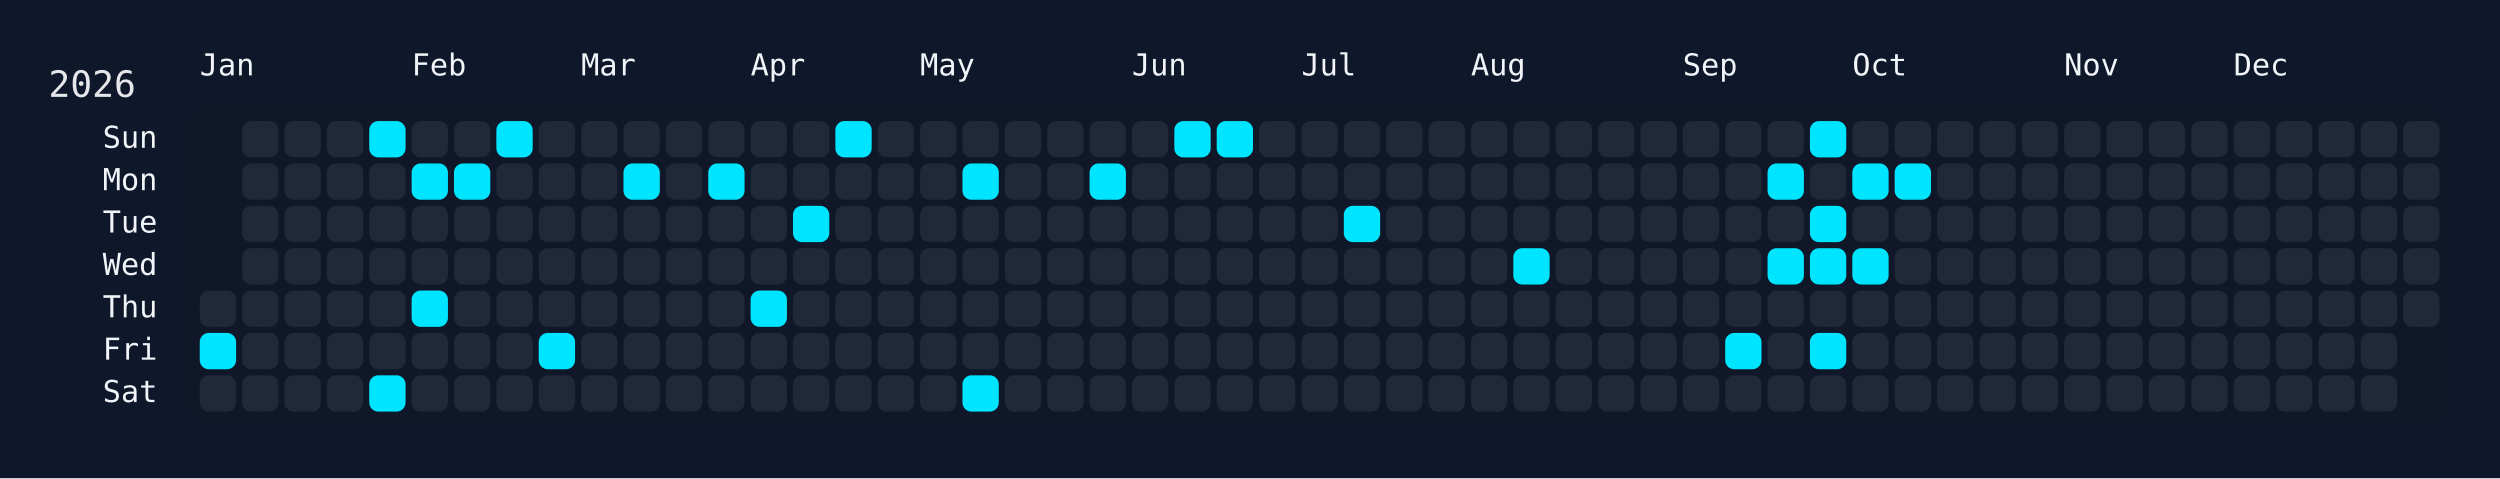
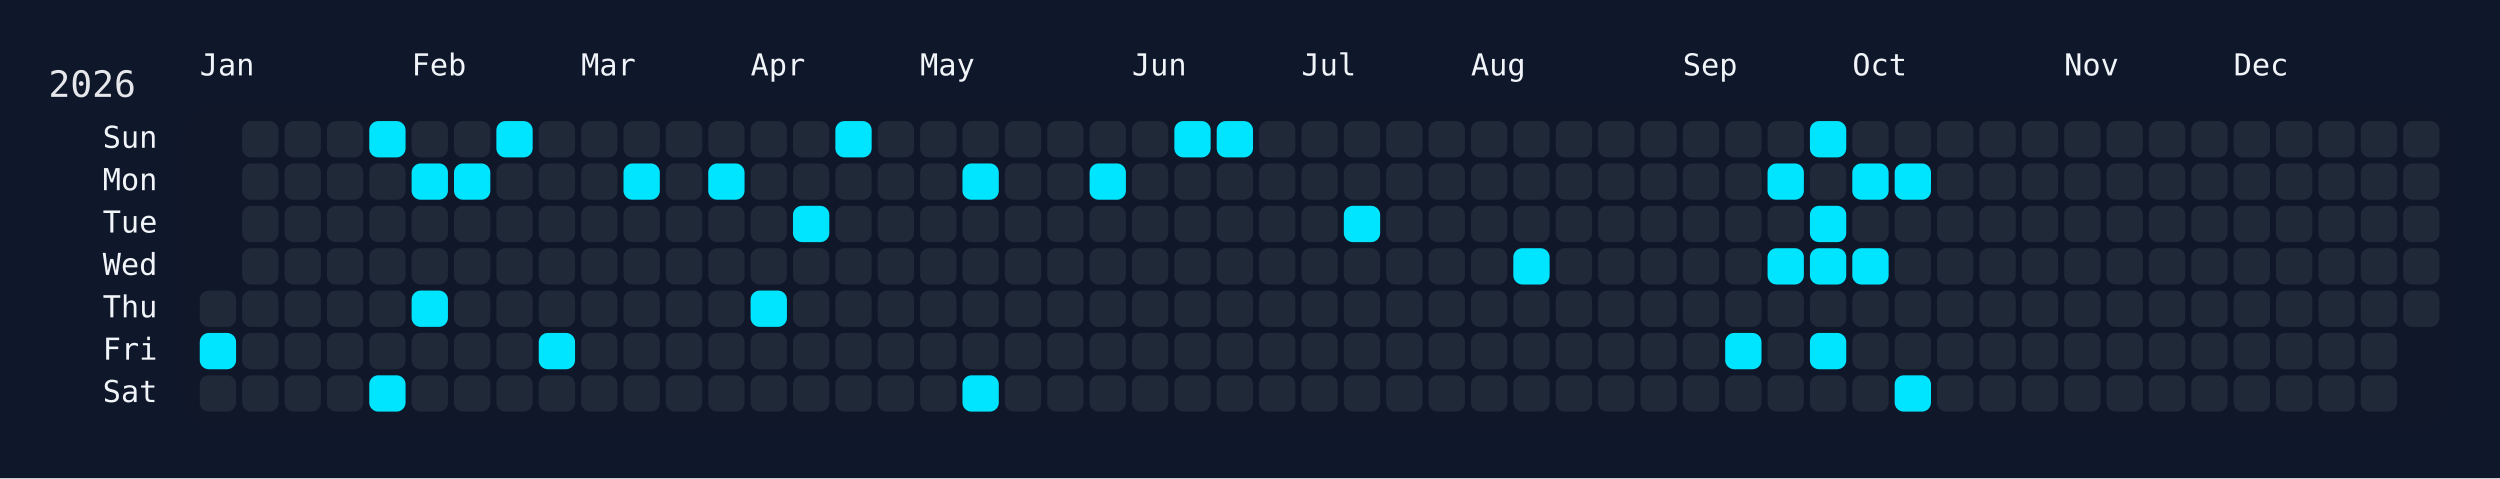
<svg xmlns="http://www.w3.org/2000/svg" width="826" height="158" viewBox="0 0 826 158">
  <rect width="826" height="158" fill="#0f172a" />
  <rect x="60" y="34" width="750" height="108" rx="12" ry="12" fill="rgba(15, 23, 42, 0.8)" />
  <text x="16" y="32" font-size="12" fill="#e5e7eb" font-family="JetBrains Mono, ui-monospace, SFMono-Regular, Menlo, Monaco, Consolas, monospace">2026</text>
  <text x="66" y="18" font-size="10" fill="#f1f5f9" font-family="JetBrains Mono, ui-monospace, SFMono-Regular, Menlo, Monaco, Consolas, monospace" dominant-baseline="hanging">Jan</text>
  <text x="136" y="18" font-size="10" fill="#f1f5f9" font-family="JetBrains Mono, ui-monospace, SFMono-Regular, Menlo, Monaco, Consolas, monospace" dominant-baseline="hanging">Feb</text>
  <text x="192" y="18" font-size="10" fill="#f1f5f9" font-family="JetBrains Mono, ui-monospace, SFMono-Regular, Menlo, Monaco, Consolas, monospace" dominant-baseline="hanging">Mar</text>
  <text x="248" y="18" font-size="10" fill="#f1f5f9" font-family="JetBrains Mono, ui-monospace, SFMono-Regular, Menlo, Monaco, Consolas, monospace" dominant-baseline="hanging">Apr</text>
  <text x="304" y="18" font-size="10" fill="#f1f5f9" font-family="JetBrains Mono, ui-monospace, SFMono-Regular, Menlo, Monaco, Consolas, monospace" dominant-baseline="hanging">May</text>
  <text x="374" y="18" font-size="10" fill="#f1f5f9" font-family="JetBrains Mono, ui-monospace, SFMono-Regular, Menlo, Monaco, Consolas, monospace" dominant-baseline="hanging">Jun</text>
  <text x="430" y="18" font-size="10" fill="#f1f5f9" font-family="JetBrains Mono, ui-monospace, SFMono-Regular, Menlo, Monaco, Consolas, monospace" dominant-baseline="hanging">Jul</text>
  <text x="486" y="18" font-size="10" fill="#f1f5f9" font-family="JetBrains Mono, ui-monospace, SFMono-Regular, Menlo, Monaco, Consolas, monospace" dominant-baseline="hanging">Aug</text>
  <text x="556" y="18" font-size="10" fill="#f1f5f9" font-family="JetBrains Mono, ui-monospace, SFMono-Regular, Menlo, Monaco, Consolas, monospace" dominant-baseline="hanging">Sep</text>
  <text x="612" y="18" font-size="10" fill="#f1f5f9" font-family="JetBrains Mono, ui-monospace, SFMono-Regular, Menlo, Monaco, Consolas, monospace" dominant-baseline="hanging">Oct</text>
  <text x="682" y="18" font-size="10" fill="#f1f5f9" font-family="JetBrains Mono, ui-monospace, SFMono-Regular, Menlo, Monaco, Consolas, monospace" dominant-baseline="hanging">Nov</text>
  <text x="738" y="18" font-size="10" fill="#f1f5f9" font-family="JetBrains Mono, ui-monospace, SFMono-Regular, Menlo, Monaco, Consolas, monospace" dominant-baseline="hanging">Dec</text>
  <text x="52" y="46.0" font-size="10" fill="#f1f5f9" font-family="JetBrains Mono, ui-monospace, SFMono-Regular, Menlo, Monaco, Consolas, monospace" text-anchor="end" dominant-baseline="middle">Sun</text>
  <text x="52" y="60.0" font-size="10" fill="#f1f5f9" font-family="JetBrains Mono, ui-monospace, SFMono-Regular, Menlo, Monaco, Consolas, monospace" text-anchor="end" dominant-baseline="middle">Mon</text>
  <text x="52" y="74.0" font-size="10" fill="#f1f5f9" font-family="JetBrains Mono, ui-monospace, SFMono-Regular, Menlo, Monaco, Consolas, monospace" text-anchor="end" dominant-baseline="middle">Tue</text>
  <text x="52" y="88.0" font-size="10" fill="#f1f5f9" font-family="JetBrains Mono, ui-monospace, SFMono-Regular, Menlo, Monaco, Consolas, monospace" text-anchor="end" dominant-baseline="middle">Wed</text>
  <text x="52" y="102.0" font-size="10" fill="#f1f5f9" font-family="JetBrains Mono, ui-monospace, SFMono-Regular, Menlo, Monaco, Consolas, monospace" text-anchor="end" dominant-baseline="middle">Thu</text>
  <text x="52" y="116.0" font-size="10" fill="#f1f5f9" font-family="JetBrains Mono, ui-monospace, SFMono-Regular, Menlo, Monaco, Consolas, monospace" text-anchor="end" dominant-baseline="middle">Fri</text>
  <text x="52" y="130.0" font-size="10" fill="#f1f5f9" font-family="JetBrains Mono, ui-monospace, SFMono-Regular, Menlo, Monaco, Consolas, monospace" text-anchor="end" dominant-baseline="middle">Sat</text>
  <g transform="translate(66,40)">
    <rect x="0" y="56" width="12" height="12" rx="3" ry="3" fill="#1f2937" data-date="2026-01-01" />
    <rect x="0" y="70" width="12" height="12" rx="3" ry="3" fill="#00e5ff" data-date="2026-01-02" />
    <rect x="0" y="84" width="12" height="12" rx="3" ry="3" fill="#1f2937" data-date="2026-01-03" />
    <rect x="14" y="0" width="12" height="12" rx="3" ry="3" fill="#1f2937" data-date="2026-01-04" />
    <rect x="14" y="14" width="12" height="12" rx="3" ry="3" fill="#1f2937" data-date="2026-01-05" />
    <rect x="14" y="28" width="12" height="12" rx="3" ry="3" fill="#1f2937" data-date="2026-01-06" />
    <rect x="14" y="42" width="12" height="12" rx="3" ry="3" fill="#1f2937" data-date="2026-01-07" />
    <rect x="14" y="56" width="12" height="12" rx="3" ry="3" fill="#1f2937" data-date="2026-01-08" />
    <rect x="14" y="70" width="12" height="12" rx="3" ry="3" fill="#1f2937" data-date="2026-01-09" />
    <rect x="14" y="84" width="12" height="12" rx="3" ry="3" fill="#1f2937" data-date="2026-01-10" />
    <rect x="28" y="0" width="12" height="12" rx="3" ry="3" fill="#1f2937" data-date="2026-01-11" />
    <rect x="28" y="14" width="12" height="12" rx="3" ry="3" fill="#1f2937" data-date="2026-01-12" />
    <rect x="28" y="28" width="12" height="12" rx="3" ry="3" fill="#1f2937" data-date="2026-01-13" />
    <rect x="28" y="42" width="12" height="12" rx="3" ry="3" fill="#1f2937" data-date="2026-01-14" />
    <rect x="28" y="56" width="12" height="12" rx="3" ry="3" fill="#1f2937" data-date="2026-01-15" />
    <rect x="28" y="70" width="12" height="12" rx="3" ry="3" fill="#1f2937" data-date="2026-01-16" />
    <rect x="28" y="84" width="12" height="12" rx="3" ry="3" fill="#1f2937" data-date="2026-01-17" />
    <rect x="42" y="0" width="12" height="12" rx="3" ry="3" fill="#1f2937" data-date="2026-01-18" />
    <rect x="42" y="14" width="12" height="12" rx="3" ry="3" fill="#1f2937" data-date="2026-01-19" />
    <rect x="42" y="28" width="12" height="12" rx="3" ry="3" fill="#1f2937" data-date="2026-01-20" />
    <rect x="42" y="42" width="12" height="12" rx="3" ry="3" fill="#1f2937" data-date="2026-01-21" />
    <rect x="42" y="56" width="12" height="12" rx="3" ry="3" fill="#1f2937" data-date="2026-01-22" />
    <rect x="42" y="70" width="12" height="12" rx="3" ry="3" fill="#1f2937" data-date="2026-01-23" />
    <rect x="42" y="84" width="12" height="12" rx="3" ry="3" fill="#1f2937" data-date="2026-01-24" />
    <rect x="56" y="0" width="12" height="12" rx="3" ry="3" fill="#00e5ff" data-date="2026-01-25" />
    <rect x="56" y="14" width="12" height="12" rx="3" ry="3" fill="#1f2937" data-date="2026-01-26" />
    <rect x="56" y="28" width="12" height="12" rx="3" ry="3" fill="#1f2937" data-date="2026-01-27" />
    <rect x="56" y="42" width="12" height="12" rx="3" ry="3" fill="#1f2937" data-date="2026-01-28" />
    <rect x="56" y="56" width="12" height="12" rx="3" ry="3" fill="#1f2937" data-date="2026-01-29" />
    <rect x="56" y="70" width="12" height="12" rx="3" ry="3" fill="#1f2937" data-date="2026-01-30" />
    <rect x="56" y="84" width="12" height="12" rx="3" ry="3" fill="#00e5ff" data-date="2026-01-31" />
    <rect x="70" y="0" width="12" height="12" rx="3" ry="3" fill="#1f2937" data-date="2026-02-01" />
    <rect x="70" y="14" width="12" height="12" rx="3" ry="3" fill="#00e5ff" data-date="2026-02-02" />
    <rect x="70" y="28" width="12" height="12" rx="3" ry="3" fill="#1f2937" data-date="2026-02-03" />
    <rect x="70" y="42" width="12" height="12" rx="3" ry="3" fill="#1f2937" data-date="2026-02-04" />
    <rect x="70" y="56" width="12" height="12" rx="3" ry="3" fill="#00e5ff" data-date="2026-02-05" />
    <rect x="70" y="70" width="12" height="12" rx="3" ry="3" fill="#1f2937" data-date="2026-02-06" />
    <rect x="70" y="84" width="12" height="12" rx="3" ry="3" fill="#1f2937" data-date="2026-02-07" />
    <rect x="84" y="0" width="12" height="12" rx="3" ry="3" fill="#1f2937" data-date="2026-02-08" />
    <rect x="84" y="14" width="12" height="12" rx="3" ry="3" fill="#00e5ff" data-date="2026-02-09" />
    <rect x="84" y="28" width="12" height="12" rx="3" ry="3" fill="#1f2937" data-date="2026-02-10" />
    <rect x="84" y="42" width="12" height="12" rx="3" ry="3" fill="#1f2937" data-date="2026-02-11" />
    <rect x="84" y="56" width="12" height="12" rx="3" ry="3" fill="#1f2937" data-date="2026-02-12" />
    <rect x="84" y="70" width="12" height="12" rx="3" ry="3" fill="#1f2937" data-date="2026-02-13" />
    <rect x="84" y="84" width="12" height="12" rx="3" ry="3" fill="#1f2937" data-date="2026-02-14" />
    <rect x="98" y="0" width="12" height="12" rx="3" ry="3" fill="#00e5ff" data-date="2026-02-15" />
    <rect x="98" y="14" width="12" height="12" rx="3" ry="3" fill="#1f2937" data-date="2026-02-16" />
    <rect x="98" y="28" width="12" height="12" rx="3" ry="3" fill="#1f2937" data-date="2026-02-17" />
    <rect x="98" y="42" width="12" height="12" rx="3" ry="3" fill="#1f2937" data-date="2026-02-18" />
    <rect x="98" y="56" width="12" height="12" rx="3" ry="3" fill="#1f2937" data-date="2026-02-19" />
    <rect x="98" y="70" width="12" height="12" rx="3" ry="3" fill="#1f2937" data-date="2026-02-20" />
    <rect x="98" y="84" width="12" height="12" rx="3" ry="3" fill="#1f2937" data-date="2026-02-21" />
    <rect x="112" y="0" width="12" height="12" rx="3" ry="3" fill="#1f2937" data-date="2026-02-22" />
    <rect x="112" y="14" width="12" height="12" rx="3" ry="3" fill="#1f2937" data-date="2026-02-23" />
    <rect x="112" y="28" width="12" height="12" rx="3" ry="3" fill="#1f2937" data-date="2026-02-24" />
    <rect x="112" y="42" width="12" height="12" rx="3" ry="3" fill="#1f2937" data-date="2026-02-25" />
    <rect x="112" y="56" width="12" height="12" rx="3" ry="3" fill="#1f2937" data-date="2026-02-26" />
    <rect x="112" y="70" width="12" height="12" rx="3" ry="3" fill="#00e5ff" data-date="2026-02-27" />
    <rect x="112" y="84" width="12" height="12" rx="3" ry="3" fill="#1f2937" data-date="2026-02-28" />
    <rect x="126" y="0" width="12" height="12" rx="3" ry="3" fill="#1f2937" data-date="2026-03-01" />
    <rect x="126" y="14" width="12" height="12" rx="3" ry="3" fill="#1f2937" data-date="2026-03-02" />
    <rect x="126" y="28" width="12" height="12" rx="3" ry="3" fill="#1f2937" data-date="2026-03-03" />
    <rect x="126" y="42" width="12" height="12" rx="3" ry="3" fill="#1f2937" data-date="2026-03-04" />
    <rect x="126" y="56" width="12" height="12" rx="3" ry="3" fill="#1f2937" data-date="2026-03-05" />
    <rect x="126" y="70" width="12" height="12" rx="3" ry="3" fill="#1f2937" data-date="2026-03-06" />
    <rect x="126" y="84" width="12" height="12" rx="3" ry="3" fill="#1f2937" data-date="2026-03-07" />
    <rect x="140" y="0" width="12" height="12" rx="3" ry="3" fill="#1f2937" data-date="2026-03-08" />
    <rect x="140" y="14" width="12" height="12" rx="3" ry="3" fill="#00e5ff" data-date="2026-03-09" />
    <rect x="140" y="28" width="12" height="12" rx="3" ry="3" fill="#1f2937" data-date="2026-03-10" />
    <rect x="140" y="42" width="12" height="12" rx="3" ry="3" fill="#1f2937" data-date="2026-03-11" />
    <rect x="140" y="56" width="12" height="12" rx="3" ry="3" fill="#1f2937" data-date="2026-03-12" />
    <rect x="140" y="70" width="12" height="12" rx="3" ry="3" fill="#1f2937" data-date="2026-03-13" />
    <rect x="140" y="84" width="12" height="12" rx="3" ry="3" fill="#1f2937" data-date="2026-03-14" />
    <rect x="154" y="0" width="12" height="12" rx="3" ry="3" fill="#1f2937" data-date="2026-03-15" />
    <rect x="154" y="14" width="12" height="12" rx="3" ry="3" fill="#1f2937" data-date="2026-03-16" />
    <rect x="154" y="28" width="12" height="12" rx="3" ry="3" fill="#1f2937" data-date="2026-03-17" />
    <rect x="154" y="42" width="12" height="12" rx="3" ry="3" fill="#1f2937" data-date="2026-03-18" />
    <rect x="154" y="56" width="12" height="12" rx="3" ry="3" fill="#1f2937" data-date="2026-03-19" />
    <rect x="154" y="70" width="12" height="12" rx="3" ry="3" fill="#1f2937" data-date="2026-03-20" />
    <rect x="154" y="84" width="12" height="12" rx="3" ry="3" fill="#1f2937" data-date="2026-03-21" />
    <rect x="168" y="0" width="12" height="12" rx="3" ry="3" fill="#1f2937" data-date="2026-03-22" />
    <rect x="168" y="14" width="12" height="12" rx="3" ry="3" fill="#00e5ff" data-date="2026-03-23" />
    <rect x="168" y="28" width="12" height="12" rx="3" ry="3" fill="#1f2937" data-date="2026-03-24" />
    <rect x="168" y="42" width="12" height="12" rx="3" ry="3" fill="#1f2937" data-date="2026-03-25" />
    <rect x="168" y="56" width="12" height="12" rx="3" ry="3" fill="#1f2937" data-date="2026-03-26" />
    <rect x="168" y="70" width="12" height="12" rx="3" ry="3" fill="#1f2937" data-date="2026-03-27" />
    <rect x="168" y="84" width="12" height="12" rx="3" ry="3" fill="#1f2937" data-date="2026-03-28" />
    <rect x="182" y="0" width="12" height="12" rx="3" ry="3" fill="#1f2937" data-date="2026-03-29" />
    <rect x="182" y="14" width="12" height="12" rx="3" ry="3" fill="#1f2937" data-date="2026-03-30" />
    <rect x="182" y="28" width="12" height="12" rx="3" ry="3" fill="#1f2937" data-date="2026-03-31" />
    <rect x="182" y="42" width="12" height="12" rx="3" ry="3" fill="#1f2937" data-date="2026-04-01" />
    <rect x="182" y="56" width="12" height="12" rx="3" ry="3" fill="#00e5ff" data-date="2026-04-02" />
    <rect x="182" y="70" width="12" height="12" rx="3" ry="3" fill="#1f2937" data-date="2026-04-03" />
    <rect x="182" y="84" width="12" height="12" rx="3" ry="3" fill="#1f2937" data-date="2026-04-04" />
    <rect x="196" y="0" width="12" height="12" rx="3" ry="3" fill="#1f2937" data-date="2026-04-05" />
    <rect x="196" y="14" width="12" height="12" rx="3" ry="3" fill="#1f2937" data-date="2026-04-06" />
    <rect x="196" y="28" width="12" height="12" rx="3" ry="3" fill="#00e5ff" data-date="2026-04-07" />
    <rect x="196" y="42" width="12" height="12" rx="3" ry="3" fill="#1f2937" data-date="2026-04-08" />
    <rect x="196" y="56" width="12" height="12" rx="3" ry="3" fill="#1f2937" data-date="2026-04-09" />
    <rect x="196" y="70" width="12" height="12" rx="3" ry="3" fill="#1f2937" data-date="2026-04-10" />
    <rect x="196" y="84" width="12" height="12" rx="3" ry="3" fill="#1f2937" data-date="2026-04-11" />
    <rect x="210" y="0" width="12" height="12" rx="3" ry="3" fill="#00e5ff" data-date="2026-04-12" />
    <rect x="210" y="14" width="12" height="12" rx="3" ry="3" fill="#1f2937" data-date="2026-04-13" />
    <rect x="210" y="28" width="12" height="12" rx="3" ry="3" fill="#1f2937" data-date="2026-04-14" />
    <rect x="210" y="42" width="12" height="12" rx="3" ry="3" fill="#1f2937" data-date="2026-04-15" />
    <rect x="210" y="56" width="12" height="12" rx="3" ry="3" fill="#1f2937" data-date="2026-04-16" />
    <rect x="210" y="70" width="12" height="12" rx="3" ry="3" fill="#1f2937" data-date="2026-04-17" />
    <rect x="210" y="84" width="12" height="12" rx="3" ry="3" fill="#1f2937" data-date="2026-04-18" />
    <rect x="224" y="0" width="12" height="12" rx="3" ry="3" fill="#1f2937" data-date="2026-04-19" />
    <rect x="224" y="14" width="12" height="12" rx="3" ry="3" fill="#1f2937" data-date="2026-04-20" />
    <rect x="224" y="28" width="12" height="12" rx="3" ry="3" fill="#1f2937" data-date="2026-04-21" />
    <rect x="224" y="42" width="12" height="12" rx="3" ry="3" fill="#1f2937" data-date="2026-04-22" />
    <rect x="224" y="56" width="12" height="12" rx="3" ry="3" fill="#1f2937" data-date="2026-04-23" />
    <rect x="224" y="70" width="12" height="12" rx="3" ry="3" fill="#1f2937" data-date="2026-04-24" />
    <rect x="224" y="84" width="12" height="12" rx="3" ry="3" fill="#1f2937" data-date="2026-04-25" />
    <rect x="238" y="0" width="12" height="12" rx="3" ry="3" fill="#1f2937" data-date="2026-04-26" />
    <rect x="238" y="14" width="12" height="12" rx="3" ry="3" fill="#1f2937" data-date="2026-04-27" />
    <rect x="238" y="28" width="12" height="12" rx="3" ry="3" fill="#1f2937" data-date="2026-04-28" />
    <rect x="238" y="42" width="12" height="12" rx="3" ry="3" fill="#1f2937" data-date="2026-04-29" />
    <rect x="238" y="56" width="12" height="12" rx="3" ry="3" fill="#1f2937" data-date="2026-04-30" />
    <rect x="238" y="70" width="12" height="12" rx="3" ry="3" fill="#1f2937" data-date="2026-05-01" />
    <rect x="238" y="84" width="12" height="12" rx="3" ry="3" fill="#1f2937" data-date="2026-05-02" />
    <rect x="252" y="0" width="12" height="12" rx="3" ry="3" fill="#1f2937" data-date="2026-05-03" />
    <rect x="252" y="14" width="12" height="12" rx="3" ry="3" fill="#00e5ff" data-date="2026-05-04" />
    <rect x="252" y="28" width="12" height="12" rx="3" ry="3" fill="#1f2937" data-date="2026-05-05" />
    <rect x="252" y="42" width="12" height="12" rx="3" ry="3" fill="#1f2937" data-date="2026-05-06" />
    <rect x="252" y="56" width="12" height="12" rx="3" ry="3" fill="#1f2937" data-date="2026-05-07" />
    <rect x="252" y="70" width="12" height="12" rx="3" ry="3" fill="#1f2937" data-date="2026-05-08" />
    <rect x="252" y="84" width="12" height="12" rx="3" ry="3" fill="#00e5ff" data-date="2026-05-09" />
    <rect x="266" y="0" width="12" height="12" rx="3" ry="3" fill="#1f2937" data-date="2026-05-10" />
    <rect x="266" y="14" width="12" height="12" rx="3" ry="3" fill="#1f2937" data-date="2026-05-11" />
    <rect x="266" y="28" width="12" height="12" rx="3" ry="3" fill="#1f2937" data-date="2026-05-12" />
    <rect x="266" y="42" width="12" height="12" rx="3" ry="3" fill="#1f2937" data-date="2026-05-13" />
    <rect x="266" y="56" width="12" height="12" rx="3" ry="3" fill="#1f2937" data-date="2026-05-14" />
    <rect x="266" y="70" width="12" height="12" rx="3" ry="3" fill="#1f2937" data-date="2026-05-15" />
    <rect x="266" y="84" width="12" height="12" rx="3" ry="3" fill="#1f2937" data-date="2026-05-16" />
    <rect x="280" y="0" width="12" height="12" rx="3" ry="3" fill="#1f2937" data-date="2026-05-17" />
    <rect x="280" y="14" width="12" height="12" rx="3" ry="3" fill="#1f2937" data-date="2026-05-18" />
    <rect x="280" y="28" width="12" height="12" rx="3" ry="3" fill="#1f2937" data-date="2026-05-19" />
    <rect x="280" y="42" width="12" height="12" rx="3" ry="3" fill="#1f2937" data-date="2026-05-20" />
    <rect x="280" y="56" width="12" height="12" rx="3" ry="3" fill="#1f2937" data-date="2026-05-21" />
    <rect x="280" y="70" width="12" height="12" rx="3" ry="3" fill="#1f2937" data-date="2026-05-22" />
    <rect x="280" y="84" width="12" height="12" rx="3" ry="3" fill="#1f2937" data-date="2026-05-23" />
    <rect x="294" y="0" width="12" height="12" rx="3" ry="3" fill="#1f2937" data-date="2026-05-24" />
    <rect x="294" y="14" width="12" height="12" rx="3" ry="3" fill="#00e5ff" data-date="2026-05-25" />
    <rect x="294" y="28" width="12" height="12" rx="3" ry="3" fill="#1f2937" data-date="2026-05-26" />
    <rect x="294" y="42" width="12" height="12" rx="3" ry="3" fill="#1f2937" data-date="2026-05-27" />
    <rect x="294" y="56" width="12" height="12" rx="3" ry="3" fill="#1f2937" data-date="2026-05-28" />
    <rect x="294" y="70" width="12" height="12" rx="3" ry="3" fill="#1f2937" data-date="2026-05-29" />
    <rect x="294" y="84" width="12" height="12" rx="3" ry="3" fill="#1f2937" data-date="2026-05-30" />
    <rect x="308" y="0" width="12" height="12" rx="3" ry="3" fill="#1f2937" data-date="2026-05-31" />
    <rect x="308" y="14" width="12" height="12" rx="3" ry="3" fill="#1f2937" data-date="2026-06-01" />
    <rect x="308" y="28" width="12" height="12" rx="3" ry="3" fill="#1f2937" data-date="2026-06-02" />
    <rect x="308" y="42" width="12" height="12" rx="3" ry="3" fill="#1f2937" data-date="2026-06-03" />
    <rect x="308" y="56" width="12" height="12" rx="3" ry="3" fill="#1f2937" data-date="2026-06-04" />
    <rect x="308" y="70" width="12" height="12" rx="3" ry="3" fill="#1f2937" data-date="2026-06-05" />
    <rect x="308" y="84" width="12" height="12" rx="3" ry="3" fill="#1f2937" data-date="2026-06-06" />
    <rect x="322" y="0" width="12" height="12" rx="3" ry="3" fill="#00e5ff" data-date="2026-06-07" />
    <rect x="322" y="14" width="12" height="12" rx="3" ry="3" fill="#1f2937" data-date="2026-06-08" />
    <rect x="322" y="28" width="12" height="12" rx="3" ry="3" fill="#1f2937" data-date="2026-06-09" />
    <rect x="322" y="42" width="12" height="12" rx="3" ry="3" fill="#1f2937" data-date="2026-06-10" />
    <rect x="322" y="56" width="12" height="12" rx="3" ry="3" fill="#1f2937" data-date="2026-06-11" />
    <rect x="322" y="70" width="12" height="12" rx="3" ry="3" fill="#1f2937" data-date="2026-06-12" />
    <rect x="322" y="84" width="12" height="12" rx="3" ry="3" fill="#1f2937" data-date="2026-06-13" />
    <rect x="336" y="0" width="12" height="12" rx="3" ry="3" fill="#00e5ff" data-date="2026-06-14" />
    <rect x="336" y="14" width="12" height="12" rx="3" ry="3" fill="#1f2937" data-date="2026-06-15" />
    <rect x="336" y="28" width="12" height="12" rx="3" ry="3" fill="#1f2937" data-date="2026-06-16" />
    <rect x="336" y="42" width="12" height="12" rx="3" ry="3" fill="#1f2937" data-date="2026-06-17" />
    <rect x="336" y="56" width="12" height="12" rx="3" ry="3" fill="#1f2937" data-date="2026-06-18" />
    <rect x="336" y="70" width="12" height="12" rx="3" ry="3" fill="#1f2937" data-date="2026-06-19" />
    <rect x="336" y="84" width="12" height="12" rx="3" ry="3" fill="#1f2937" data-date="2026-06-20" />
    <rect x="350" y="0" width="12" height="12" rx="3" ry="3" fill="#1f2937" data-date="2026-06-21" />
    <rect x="350" y="14" width="12" height="12" rx="3" ry="3" fill="#1f2937" data-date="2026-06-22" />
    <rect x="350" y="28" width="12" height="12" rx="3" ry="3" fill="#1f2937" data-date="2026-06-23" />
    <rect x="350" y="42" width="12" height="12" rx="3" ry="3" fill="#1f2937" data-date="2026-06-24" />
    <rect x="350" y="56" width="12" height="12" rx="3" ry="3" fill="#1f2937" data-date="2026-06-25" />
    <rect x="350" y="70" width="12" height="12" rx="3" ry="3" fill="#1f2937" data-date="2026-06-26" />
    <rect x="350" y="84" width="12" height="12" rx="3" ry="3" fill="#1f2937" data-date="2026-06-27" />
    <rect x="364" y="0" width="12" height="12" rx="3" ry="3" fill="#1f2937" data-date="2026-06-28" />
    <rect x="364" y="14" width="12" height="12" rx="3" ry="3" fill="#1f2937" data-date="2026-06-29" />
    <rect x="364" y="28" width="12" height="12" rx="3" ry="3" fill="#1f2937" data-date="2026-06-30" />
    <rect x="364" y="42" width="12" height="12" rx="3" ry="3" fill="#1f2937" data-date="2026-07-01" />
    <rect x="364" y="56" width="12" height="12" rx="3" ry="3" fill="#1f2937" data-date="2026-07-02" />
    <rect x="364" y="70" width="12" height="12" rx="3" ry="3" fill="#1f2937" data-date="2026-07-03" />
    <rect x="364" y="84" width="12" height="12" rx="3" ry="3" fill="#1f2937" data-date="2026-07-04" />
    <rect x="378" y="0" width="12" height="12" rx="3" ry="3" fill="#1f2937" data-date="2026-07-05" />
    <rect x="378" y="14" width="12" height="12" rx="3" ry="3" fill="#1f2937" data-date="2026-07-06" />
    <rect x="378" y="28" width="12" height="12" rx="3" ry="3" fill="#00e5ff" data-date="2026-07-07" />
    <rect x="378" y="42" width="12" height="12" rx="3" ry="3" fill="#1f2937" data-date="2026-07-08" />
    <rect x="378" y="56" width="12" height="12" rx="3" ry="3" fill="#1f2937" data-date="2026-07-09" />
    <rect x="378" y="70" width="12" height="12" rx="3" ry="3" fill="#1f2937" data-date="2026-07-10" />
    <rect x="378" y="84" width="12" height="12" rx="3" ry="3" fill="#1f2937" data-date="2026-07-11" />
    <rect x="392" y="0" width="12" height="12" rx="3" ry="3" fill="#1f2937" data-date="2026-07-12" />
    <rect x="392" y="14" width="12" height="12" rx="3" ry="3" fill="#1f2937" data-date="2026-07-13" />
    <rect x="392" y="28" width="12" height="12" rx="3" ry="3" fill="#1f2937" data-date="2026-07-14" />
    <rect x="392" y="42" width="12" height="12" rx="3" ry="3" fill="#1f2937" data-date="2026-07-15" />
    <rect x="392" y="56" width="12" height="12" rx="3" ry="3" fill="#1f2937" data-date="2026-07-16" />
    <rect x="392" y="70" width="12" height="12" rx="3" ry="3" fill="#1f2937" data-date="2026-07-17" />
    <rect x="392" y="84" width="12" height="12" rx="3" ry="3" fill="#1f2937" data-date="2026-07-18" />
    <rect x="406" y="0" width="12" height="12" rx="3" ry="3" fill="#1f2937" data-date="2026-07-19" />
    <rect x="406" y="14" width="12" height="12" rx="3" ry="3" fill="#1f2937" data-date="2026-07-20" />
    <rect x="406" y="28" width="12" height="12" rx="3" ry="3" fill="#1f2937" data-date="2026-07-21" />
    <rect x="406" y="42" width="12" height="12" rx="3" ry="3" fill="#1f2937" data-date="2026-07-22" />
    <rect x="406" y="56" width="12" height="12" rx="3" ry="3" fill="#1f2937" data-date="2026-07-23" />
    <rect x="406" y="70" width="12" height="12" rx="3" ry="3" fill="#1f2937" data-date="2026-07-24" />
    <rect x="406" y="84" width="12" height="12" rx="3" ry="3" fill="#1f2937" data-date="2026-07-25" />
    <rect x="420" y="0" width="12" height="12" rx="3" ry="3" fill="#1f2937" data-date="2026-07-26" />
    <rect x="420" y="14" width="12" height="12" rx="3" ry="3" fill="#1f2937" data-date="2026-07-27" />
    <rect x="420" y="28" width="12" height="12" rx="3" ry="3" fill="#1f2937" data-date="2026-07-28" />
    <rect x="420" y="42" width="12" height="12" rx="3" ry="3" fill="#1f2937" data-date="2026-07-29" />
    <rect x="420" y="56" width="12" height="12" rx="3" ry="3" fill="#1f2937" data-date="2026-07-30" />
    <rect x="420" y="70" width="12" height="12" rx="3" ry="3" fill="#1f2937" data-date="2026-07-31" />
    <rect x="420" y="84" width="12" height="12" rx="3" ry="3" fill="#1f2937" data-date="2026-08-01" />
    <rect x="434" y="0" width="12" height="12" rx="3" ry="3" fill="#1f2937" data-date="2026-08-02" />
    <rect x="434" y="14" width="12" height="12" rx="3" ry="3" fill="#1f2937" data-date="2026-08-03" />
    <rect x="434" y="28" width="12" height="12" rx="3" ry="3" fill="#1f2937" data-date="2026-08-04" />
    <rect x="434" y="42" width="12" height="12" rx="3" ry="3" fill="#00e5ff" data-date="2026-08-05" />
    <rect x="434" y="56" width="12" height="12" rx="3" ry="3" fill="#1f2937" data-date="2026-08-06" />
    <rect x="434" y="70" width="12" height="12" rx="3" ry="3" fill="#1f2937" data-date="2026-08-07" />
    <rect x="434" y="84" width="12" height="12" rx="3" ry="3" fill="#1f2937" data-date="2026-08-08" />
    <rect x="448" y="0" width="12" height="12" rx="3" ry="3" fill="#1f2937" data-date="2026-08-09" />
    <rect x="448" y="14" width="12" height="12" rx="3" ry="3" fill="#1f2937" data-date="2026-08-10" />
    <rect x="448" y="28" width="12" height="12" rx="3" ry="3" fill="#1f2937" data-date="2026-08-11" />
    <rect x="448" y="42" width="12" height="12" rx="3" ry="3" fill="#1f2937" data-date="2026-08-12" />
    <rect x="448" y="56" width="12" height="12" rx="3" ry="3" fill="#1f2937" data-date="2026-08-13" />
    <rect x="448" y="70" width="12" height="12" rx="3" ry="3" fill="#1f2937" data-date="2026-08-14" />
    <rect x="448" y="84" width="12" height="12" rx="3" ry="3" fill="#1f2937" data-date="2026-08-15" />
    <rect x="462" y="0" width="12" height="12" rx="3" ry="3" fill="#1f2937" data-date="2026-08-16" />
    <rect x="462" y="14" width="12" height="12" rx="3" ry="3" fill="#1f2937" data-date="2026-08-17" />
    <rect x="462" y="28" width="12" height="12" rx="3" ry="3" fill="#1f2937" data-date="2026-08-18" />
    <rect x="462" y="42" width="12" height="12" rx="3" ry="3" fill="#1f2937" data-date="2026-08-19" />
    <rect x="462" y="56" width="12" height="12" rx="3" ry="3" fill="#1f2937" data-date="2026-08-20" />
    <rect x="462" y="70" width="12" height="12" rx="3" ry="3" fill="#1f2937" data-date="2026-08-21" />
    <rect x="462" y="84" width="12" height="12" rx="3" ry="3" fill="#1f2937" data-date="2026-08-22" />
    <rect x="476" y="0" width="12" height="12" rx="3" ry="3" fill="#1f2937" data-date="2026-08-23" />
    <rect x="476" y="14" width="12" height="12" rx="3" ry="3" fill="#1f2937" data-date="2026-08-24" />
    <rect x="476" y="28" width="12" height="12" rx="3" ry="3" fill="#1f2937" data-date="2026-08-25" />
    <rect x="476" y="42" width="12" height="12" rx="3" ry="3" fill="#1f2937" data-date="2026-08-26" />
    <rect x="476" y="56" width="12" height="12" rx="3" ry="3" fill="#1f2937" data-date="2026-08-27" />
    <rect x="476" y="70" width="12" height="12" rx="3" ry="3" fill="#1f2937" data-date="2026-08-28" />
    <rect x="476" y="84" width="12" height="12" rx="3" ry="3" fill="#1f2937" data-date="2026-08-29" />
    <rect x="490" y="0" width="12" height="12" rx="3" ry="3" fill="#1f2937" data-date="2026-08-30" />
    <rect x="490" y="14" width="12" height="12" rx="3" ry="3" fill="#1f2937" data-date="2026-08-31" />
    <rect x="490" y="28" width="12" height="12" rx="3" ry="3" fill="#1f2937" data-date="2026-09-01" />
    <rect x="490" y="42" width="12" height="12" rx="3" ry="3" fill="#1f2937" data-date="2026-09-02" />
    <rect x="490" y="56" width="12" height="12" rx="3" ry="3" fill="#1f2937" data-date="2026-09-03" />
    <rect x="490" y="70" width="12" height="12" rx="3" ry="3" fill="#1f2937" data-date="2026-09-04" />
    <rect x="490" y="84" width="12" height="12" rx="3" ry="3" fill="#1f2937" data-date="2026-09-05" />
    <rect x="504" y="0" width="12" height="12" rx="3" ry="3" fill="#1f2937" data-date="2026-09-06" />
    <rect x="504" y="14" width="12" height="12" rx="3" ry="3" fill="#1f2937" data-date="2026-09-07" />
    <rect x="504" y="28" width="12" height="12" rx="3" ry="3" fill="#1f2937" data-date="2026-09-08" />
    <rect x="504" y="42" width="12" height="12" rx="3" ry="3" fill="#1f2937" data-date="2026-09-09" />
    <rect x="504" y="56" width="12" height="12" rx="3" ry="3" fill="#1f2937" data-date="2026-09-10" />
    <rect x="504" y="70" width="12" height="12" rx="3" ry="3" fill="#00e5ff" data-date="2026-09-11" />
    <rect x="504" y="84" width="12" height="12" rx="3" ry="3" fill="#1f2937" data-date="2026-09-12" />
    <rect x="518" y="0" width="12" height="12" rx="3" ry="3" fill="#1f2937" data-date="2026-09-13" />
    <rect x="518" y="14" width="12" height="12" rx="3" ry="3" fill="#00e5ff" data-date="2026-09-14" />
    <rect x="518" y="28" width="12" height="12" rx="3" ry="3" fill="#1f2937" data-date="2026-09-15" />
    <rect x="518" y="42" width="12" height="12" rx="3" ry="3" fill="#00e5ff" data-date="2026-09-16" />
    <rect x="518" y="56" width="12" height="12" rx="3" ry="3" fill="#1f2937" data-date="2026-09-17" />
    <rect x="518" y="70" width="12" height="12" rx="3" ry="3" fill="#1f2937" data-date="2026-09-18" />
    <rect x="518" y="84" width="12" height="12" rx="3" ry="3" fill="#1f2937" data-date="2026-09-19" />
    <rect x="532" y="0" width="12" height="12" rx="3" ry="3" fill="#00e5ff" data-date="2026-09-20" />
    <rect x="532" y="14" width="12" height="12" rx="3" ry="3" fill="#1f2937" data-date="2026-09-21" />
    <rect x="532" y="28" width="12" height="12" rx="3" ry="3" fill="#00e5ff" data-date="2026-09-22" />
    <rect x="532" y="42" width="12" height="12" rx="3" ry="3" fill="#00e5ff" data-date="2026-09-23" />
    <rect x="532" y="56" width="12" height="12" rx="3" ry="3" fill="#1f2937" data-date="2026-09-24" />
    <rect x="532" y="70" width="12" height="12" rx="3" ry="3" fill="#00e5ff" data-date="2026-09-25" />
    <rect x="532" y="84" width="12" height="12" rx="3" ry="3" fill="#1f2937" data-date="2026-09-26" />
    <rect x="546" y="0" width="12" height="12" rx="3" ry="3" fill="#1f2937" data-date="2026-09-27" />
    <rect x="546" y="14" width="12" height="12" rx="3" ry="3" fill="#00e5ff" data-date="2026-09-28" />
    <rect x="546" y="28" width="12" height="12" rx="3" ry="3" fill="#1f2937" data-date="2026-09-29" />
    <rect x="546" y="42" width="12" height="12" rx="3" ry="3" fill="#00e5ff" data-date="2026-09-30" />
    <rect x="546" y="56" width="12" height="12" rx="3" ry="3" fill="#1f2937" data-date="2026-10-01" />
    <rect x="546" y="70" width="12" height="12" rx="3" ry="3" fill="#1f2937" data-date="2026-10-02" />
    <rect x="546" y="84" width="12" height="12" rx="3" ry="3" fill="#1f2937" data-date="2026-10-03" />
    <rect x="560" y="0" width="12" height="12" rx="3" ry="3" fill="#1f2937" data-date="2026-10-04" />
    <rect x="560" y="14" width="12" height="12" rx="3" ry="3" fill="#00e5ff" data-date="2026-10-05" />
    <rect x="560" y="28" width="12" height="12" rx="3" ry="3" fill="#1f2937" data-date="2026-10-06" />
    <rect x="560" y="42" width="12" height="12" rx="3" ry="3" fill="#1f2937" data-date="2026-10-07" />
    <rect x="560" y="56" width="12" height="12" rx="3" ry="3" fill="#1f2937" data-date="2026-10-08" />
    <rect x="560" y="70" width="12" height="12" rx="3" ry="3" fill="#1f2937" data-date="2026-10-09" />
-     <rect x="560" y="84" width="12" height="12" rx="3" ry="3" fill="#1f2937" data-date="2026-10-10" />
+     <rect x="560" y="84" width="12" height="12" rx="3" ry="3" fill="#00e5ff" data-date="2026-10-10" />
    <rect x="574" y="0" width="12" height="12" rx="3" ry="3" fill="#1f2937" data-date="2026-10-11" />
    <rect x="574" y="14" width="12" height="12" rx="3" ry="3" fill="#1f2937" data-date="2026-10-12" />
    <rect x="574" y="28" width="12" height="12" rx="3" ry="3" fill="#1f2937" data-date="2026-10-13" />
    <rect x="574" y="42" width="12" height="12" rx="3" ry="3" fill="#1f2937" data-date="2026-10-14" />
    <rect x="574" y="56" width="12" height="12" rx="3" ry="3" fill="#1f2937" data-date="2026-10-15" />
    <rect x="574" y="70" width="12" height="12" rx="3" ry="3" fill="#1f2937" data-date="2026-10-16" />
    <rect x="574" y="84" width="12" height="12" rx="3" ry="3" fill="#1f2937" data-date="2026-10-17" />
    <rect x="588" y="0" width="12" height="12" rx="3" ry="3" fill="#1f2937" data-date="2026-10-18" />
    <rect x="588" y="14" width="12" height="12" rx="3" ry="3" fill="#1f2937" data-date="2026-10-19" />
    <rect x="588" y="28" width="12" height="12" rx="3" ry="3" fill="#1f2937" data-date="2026-10-20" />
    <rect x="588" y="42" width="12" height="12" rx="3" ry="3" fill="#1f2937" data-date="2026-10-21" />
    <rect x="588" y="56" width="12" height="12" rx="3" ry="3" fill="#1f2937" data-date="2026-10-22" />
    <rect x="588" y="70" width="12" height="12" rx="3" ry="3" fill="#1f2937" data-date="2026-10-23" />
    <rect x="588" y="84" width="12" height="12" rx="3" ry="3" fill="#1f2937" data-date="2026-10-24" />
    <rect x="602" y="0" width="12" height="12" rx="3" ry="3" fill="#1f2937" data-date="2026-10-25" />
    <rect x="602" y="14" width="12" height="12" rx="3" ry="3" fill="#1f2937" data-date="2026-10-26" />
    <rect x="602" y="28" width="12" height="12" rx="3" ry="3" fill="#1f2937" data-date="2026-10-27" />
    <rect x="602" y="42" width="12" height="12" rx="3" ry="3" fill="#1f2937" data-date="2026-10-28" />
    <rect x="602" y="56" width="12" height="12" rx="3" ry="3" fill="#1f2937" data-date="2026-10-29" />
    <rect x="602" y="70" width="12" height="12" rx="3" ry="3" fill="#1f2937" data-date="2026-10-30" />
    <rect x="602" y="84" width="12" height="12" rx="3" ry="3" fill="#1f2937" data-date="2026-10-31" />
    <rect x="616" y="0" width="12" height="12" rx="3" ry="3" fill="#1f2937" data-date="2026-11-01" />
    <rect x="616" y="14" width="12" height="12" rx="3" ry="3" fill="#1f2937" data-date="2026-11-02" />
    <rect x="616" y="28" width="12" height="12" rx="3" ry="3" fill="#1f2937" data-date="2026-11-03" />
    <rect x="616" y="42" width="12" height="12" rx="3" ry="3" fill="#1f2937" data-date="2026-11-04" />
    <rect x="616" y="56" width="12" height="12" rx="3" ry="3" fill="#1f2937" data-date="2026-11-05" />
    <rect x="616" y="70" width="12" height="12" rx="3" ry="3" fill="#1f2937" data-date="2026-11-06" />
    <rect x="616" y="84" width="12" height="12" rx="3" ry="3" fill="#1f2937" data-date="2026-11-07" />
    <rect x="630" y="0" width="12" height="12" rx="3" ry="3" fill="#1f2937" data-date="2026-11-08" />
    <rect x="630" y="14" width="12" height="12" rx="3" ry="3" fill="#1f2937" data-date="2026-11-09" />
    <rect x="630" y="28" width="12" height="12" rx="3" ry="3" fill="#1f2937" data-date="2026-11-10" />
    <rect x="630" y="42" width="12" height="12" rx="3" ry="3" fill="#1f2937" data-date="2026-11-11" />
    <rect x="630" y="56" width="12" height="12" rx="3" ry="3" fill="#1f2937" data-date="2026-11-12" />
    <rect x="630" y="70" width="12" height="12" rx="3" ry="3" fill="#1f2937" data-date="2026-11-13" />
    <rect x="630" y="84" width="12" height="12" rx="3" ry="3" fill="#1f2937" data-date="2026-11-14" />
    <rect x="644" y="0" width="12" height="12" rx="3" ry="3" fill="#1f2937" data-date="2026-11-15" />
    <rect x="644" y="14" width="12" height="12" rx="3" ry="3" fill="#1f2937" data-date="2026-11-16" />
    <rect x="644" y="28" width="12" height="12" rx="3" ry="3" fill="#1f2937" data-date="2026-11-17" />
    <rect x="644" y="42" width="12" height="12" rx="3" ry="3" fill="#1f2937" data-date="2026-11-18" />
    <rect x="644" y="56" width="12" height="12" rx="3" ry="3" fill="#1f2937" data-date="2026-11-19" />
    <rect x="644" y="70" width="12" height="12" rx="3" ry="3" fill="#1f2937" data-date="2026-11-20" />
    <rect x="644" y="84" width="12" height="12" rx="3" ry="3" fill="#1f2937" data-date="2026-11-21" />
    <rect x="658" y="0" width="12" height="12" rx="3" ry="3" fill="#1f2937" data-date="2026-11-22" />
    <rect x="658" y="14" width="12" height="12" rx="3" ry="3" fill="#1f2937" data-date="2026-11-23" />
    <rect x="658" y="28" width="12" height="12" rx="3" ry="3" fill="#1f2937" data-date="2026-11-24" />
    <rect x="658" y="42" width="12" height="12" rx="3" ry="3" fill="#1f2937" data-date="2026-11-25" />
    <rect x="658" y="56" width="12" height="12" rx="3" ry="3" fill="#1f2937" data-date="2026-11-26" />
    <rect x="658" y="70" width="12" height="12" rx="3" ry="3" fill="#1f2937" data-date="2026-11-27" />
    <rect x="658" y="84" width="12" height="12" rx="3" ry="3" fill="#1f2937" data-date="2026-11-28" />
    <rect x="672" y="0" width="12" height="12" rx="3" ry="3" fill="#1f2937" data-date="2026-11-29" />
    <rect x="672" y="14" width="12" height="12" rx="3" ry="3" fill="#1f2937" data-date="2026-11-30" />
    <rect x="672" y="28" width="12" height="12" rx="3" ry="3" fill="#1f2937" data-date="2026-12-01" />
    <rect x="672" y="42" width="12" height="12" rx="3" ry="3" fill="#1f2937" data-date="2026-12-02" />
    <rect x="672" y="56" width="12" height="12" rx="3" ry="3" fill="#1f2937" data-date="2026-12-03" />
    <rect x="672" y="70" width="12" height="12" rx="3" ry="3" fill="#1f2937" data-date="2026-12-04" />
    <rect x="672" y="84" width="12" height="12" rx="3" ry="3" fill="#1f2937" data-date="2026-12-05" />
    <rect x="686" y="0" width="12" height="12" rx="3" ry="3" fill="#1f2937" data-date="2026-12-06" />
    <rect x="686" y="14" width="12" height="12" rx="3" ry="3" fill="#1f2937" data-date="2026-12-07" />
    <rect x="686" y="28" width="12" height="12" rx="3" ry="3" fill="#1f2937" data-date="2026-12-08" />
    <rect x="686" y="42" width="12" height="12" rx="3" ry="3" fill="#1f2937" data-date="2026-12-09" />
    <rect x="686" y="56" width="12" height="12" rx="3" ry="3" fill="#1f2937" data-date="2026-12-10" />
    <rect x="686" y="70" width="12" height="12" rx="3" ry="3" fill="#1f2937" data-date="2026-12-11" />
    <rect x="686" y="84" width="12" height="12" rx="3" ry="3" fill="#1f2937" data-date="2026-12-12" />
    <rect x="700" y="0" width="12" height="12" rx="3" ry="3" fill="#1f2937" data-date="2026-12-13" />
    <rect x="700" y="14" width="12" height="12" rx="3" ry="3" fill="#1f2937" data-date="2026-12-14" />
    <rect x="700" y="28" width="12" height="12" rx="3" ry="3" fill="#1f2937" data-date="2026-12-15" />
    <rect x="700" y="42" width="12" height="12" rx="3" ry="3" fill="#1f2937" data-date="2026-12-16" />
    <rect x="700" y="56" width="12" height="12" rx="3" ry="3" fill="#1f2937" data-date="2026-12-17" />
    <rect x="700" y="70" width="12" height="12" rx="3" ry="3" fill="#1f2937" data-date="2026-12-18" />
    <rect x="700" y="84" width="12" height="12" rx="3" ry="3" fill="#1f2937" data-date="2026-12-19" />
    <rect x="714" y="0" width="12" height="12" rx="3" ry="3" fill="#1f2937" data-date="2026-12-20" />
    <rect x="714" y="14" width="12" height="12" rx="3" ry="3" fill="#1f2937" data-date="2026-12-21" />
    <rect x="714" y="28" width="12" height="12" rx="3" ry="3" fill="#1f2937" data-date="2026-12-22" />
    <rect x="714" y="42" width="12" height="12" rx="3" ry="3" fill="#1f2937" data-date="2026-12-23" />
    <rect x="714" y="56" width="12" height="12" rx="3" ry="3" fill="#1f2937" data-date="2026-12-24" />
    <rect x="714" y="70" width="12" height="12" rx="3" ry="3" fill="#1f2937" data-date="2026-12-25" />
    <rect x="714" y="84" width="12" height="12" rx="3" ry="3" fill="#1f2937" data-date="2026-12-26" />
    <rect x="728" y="0" width="12" height="12" rx="3" ry="3" fill="#1f2937" data-date="2026-12-27" />
    <rect x="728" y="14" width="12" height="12" rx="3" ry="3" fill="#1f2937" data-date="2026-12-28" />
    <rect x="728" y="28" width="12" height="12" rx="3" ry="3" fill="#1f2937" data-date="2026-12-29" />
    <rect x="728" y="42" width="12" height="12" rx="3" ry="3" fill="#1f2937" data-date="2026-12-30" />
    <rect x="728" y="56" width="12" height="12" rx="3" ry="3" fill="#1f2937" data-date="2026-12-31" />
  </g>
</svg>
